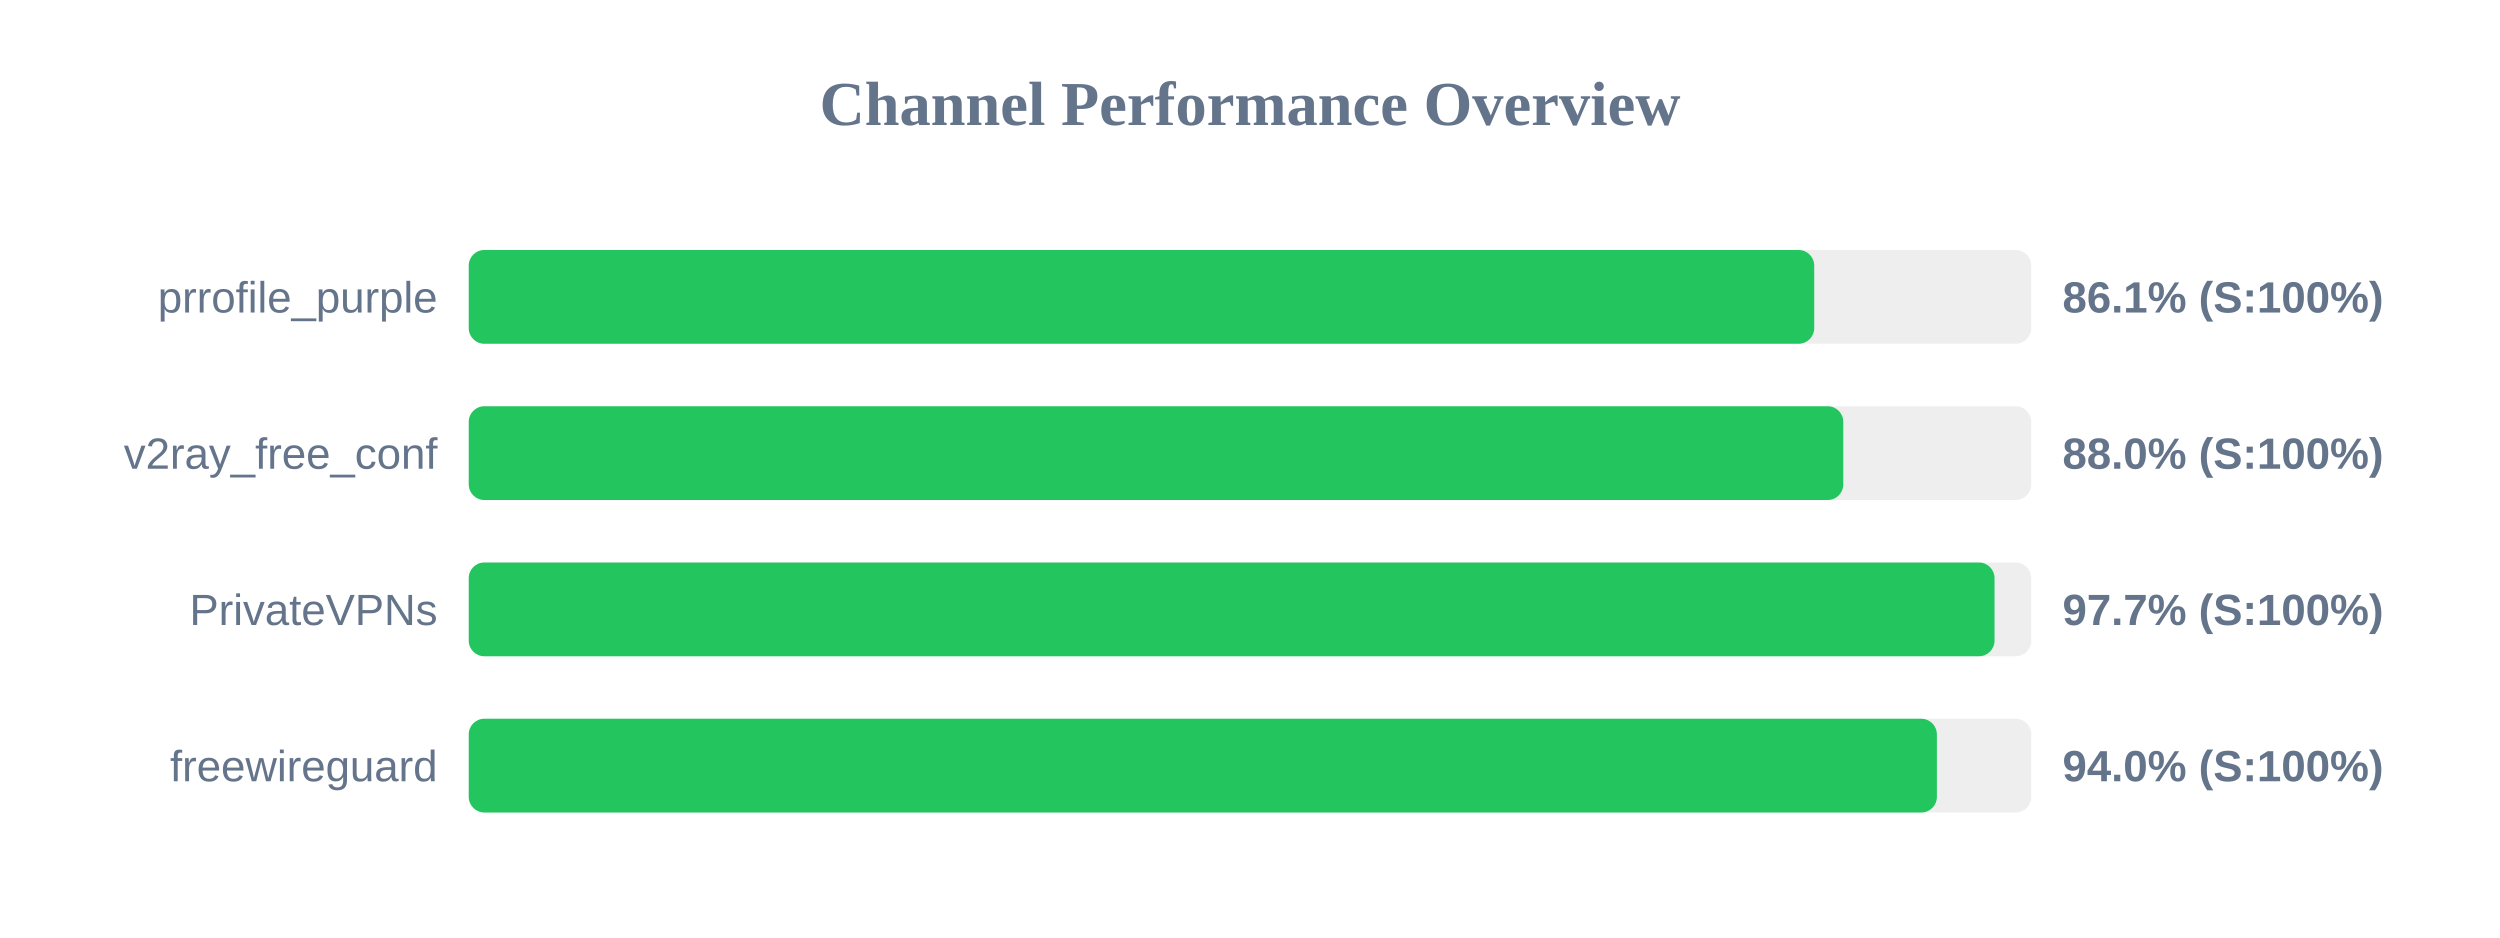
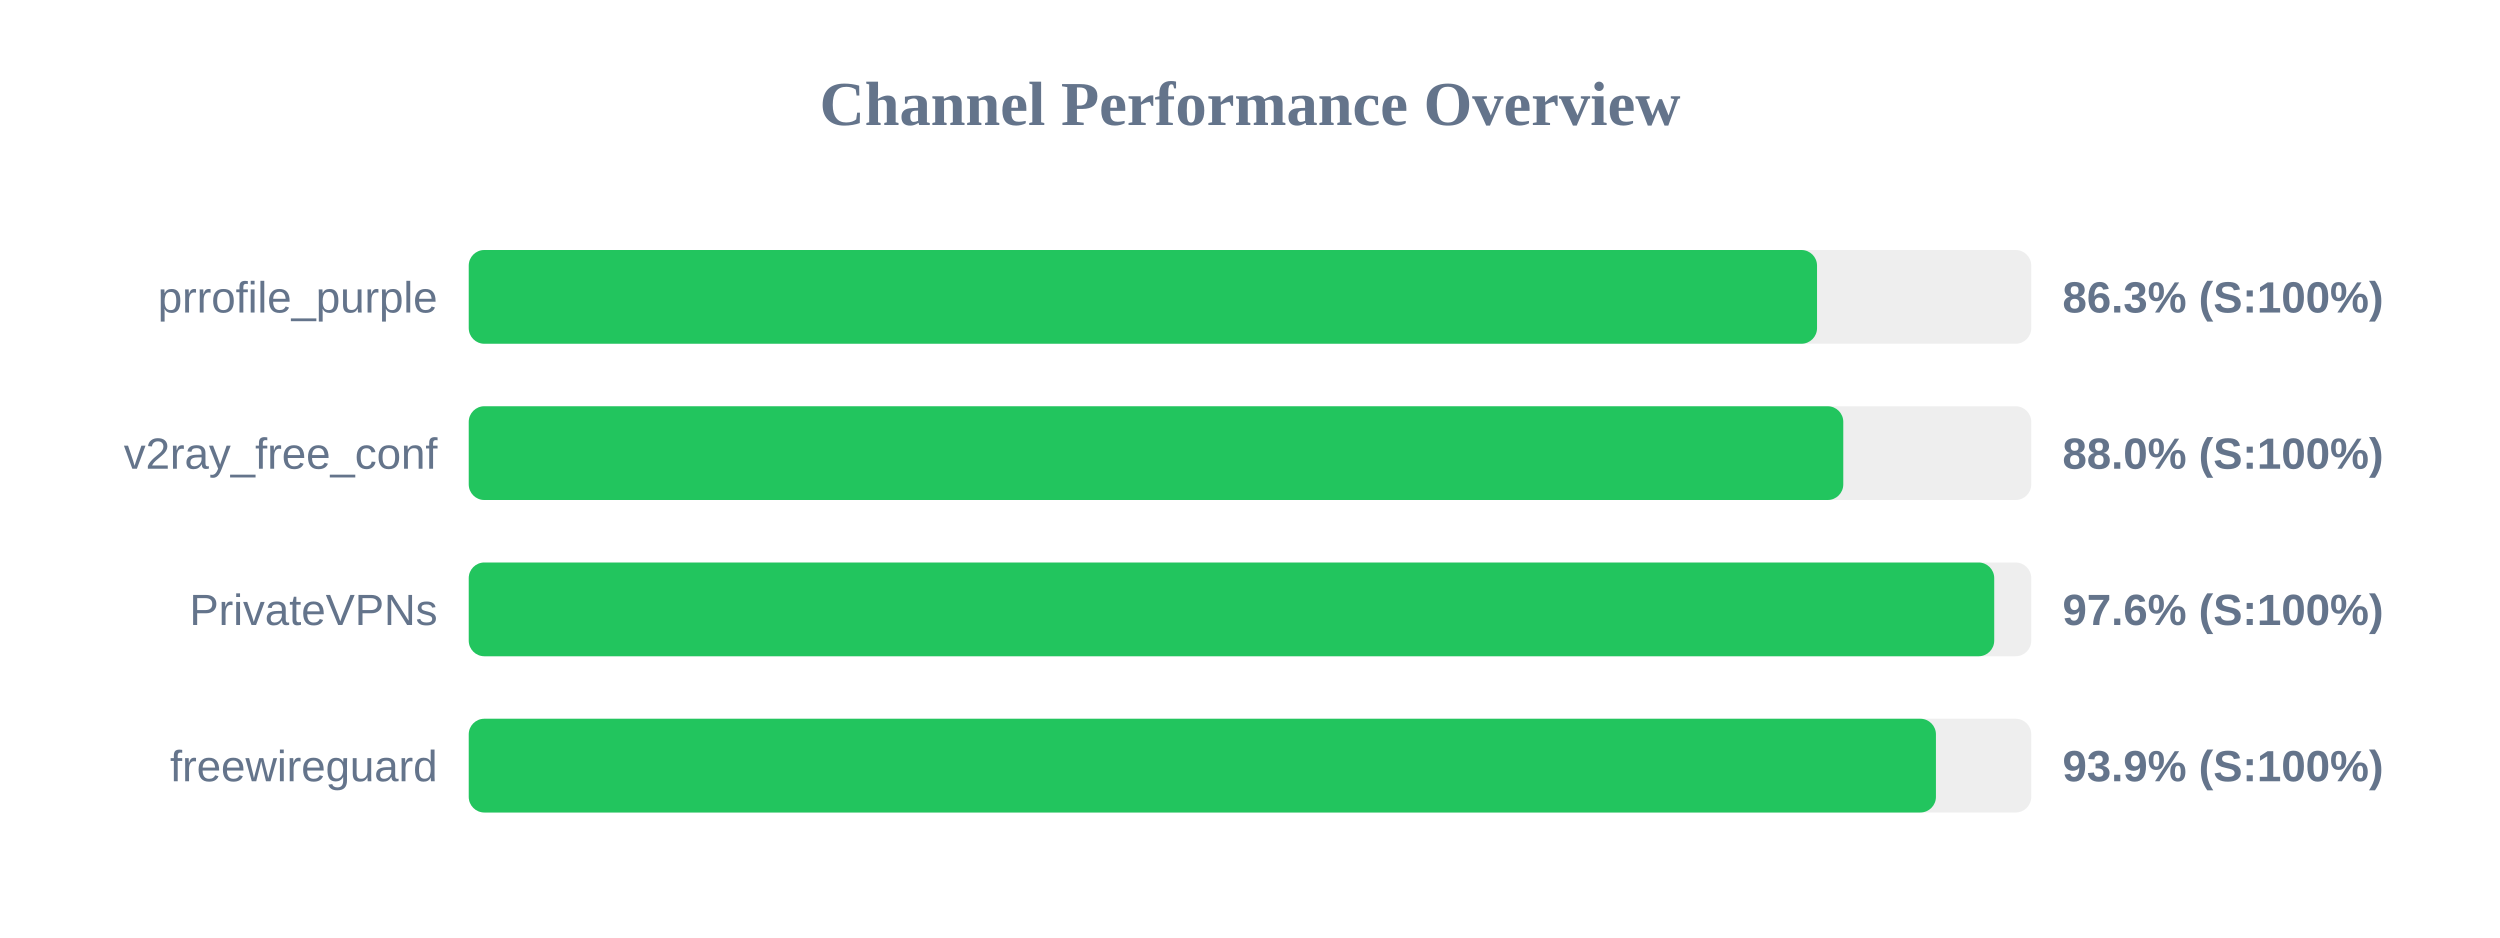
<svg xmlns="http://www.w3.org/2000/svg" width="800" height="300" version="1.1">
  <style>
        .row { font: 14px Arial; fill: #64748b; }
        .score { font: bold 14px Arial; fill: #64748b; }
    </style>
  <text x="400" y="40" text-anchor="middle" font-size="20px" font-weight="bold" fill="#64748b">Channel Performance Overview</text>
  <rect x="150" y="80" width="500" height="30" fill="#eee" rx="5" />
-   <rect x="150" y="80" width="430.55" height="30" fill="#22c55e" rx="5" />
+   <rect x="150" y="80" width="431.45" height="30" fill="#22c55e" rx="5" />
  <text x="140" y="100" text-anchor="end" class="row">prrofile_purple</text>
-   <text x="660" y="100" text-anchor="start" class="score">86.1% (S:100%)</text>
+   <text x="660" y="100" text-anchor="start" class="score">86.3% (S:100%)</text>
  <rect x="150" y="130" width="500" height="30" fill="#eee" rx="5" />
  <rect x="150" y="130" width="439.85" height="30" fill="#22c55e" rx="5" />
  <text x="140" y="150" text-anchor="end" class="row">v2ray_free_conf</text>
  <text x="660" y="150" text-anchor="start" class="score">88.0% (S:100%)</text>
  <rect x="150" y="180" width="500" height="30" fill="#eee" rx="5" />
-   <rect x="150" y="180" width="488.25" height="30" fill="#22c55e" rx="5" />
+   <rect x="150" y="180" width="488.15" height="30" fill="#22c55e" rx="5" />
  <text x="140" y="200" text-anchor="end" class="row">PrivateVPNs</text>
-   <text x="660" y="200" text-anchor="start" class="score">97.7% (S:100%)</text>
+   <text x="660" y="200" text-anchor="start" class="score">97.6% (S:100%)</text>
  <rect x="150" y="230" width="500" height="30" fill="#eee" rx="5" />
-   <rect x="150" y="230" width="469.8" height="30" fill="#22c55e" rx="5" />
+   <rect x="150" y="230" width="469.5" height="30" fill="#22c55e" rx="5" />
  <text x="140" y="250" text-anchor="end" class="row">freewireguard</text>
-   <text x="660" y="250" text-anchor="start" class="score">94.0% (S:100%)</text>
+   <text x="660" y="250" text-anchor="start" class="score">93.9% (S:100%)</text>
</svg>
